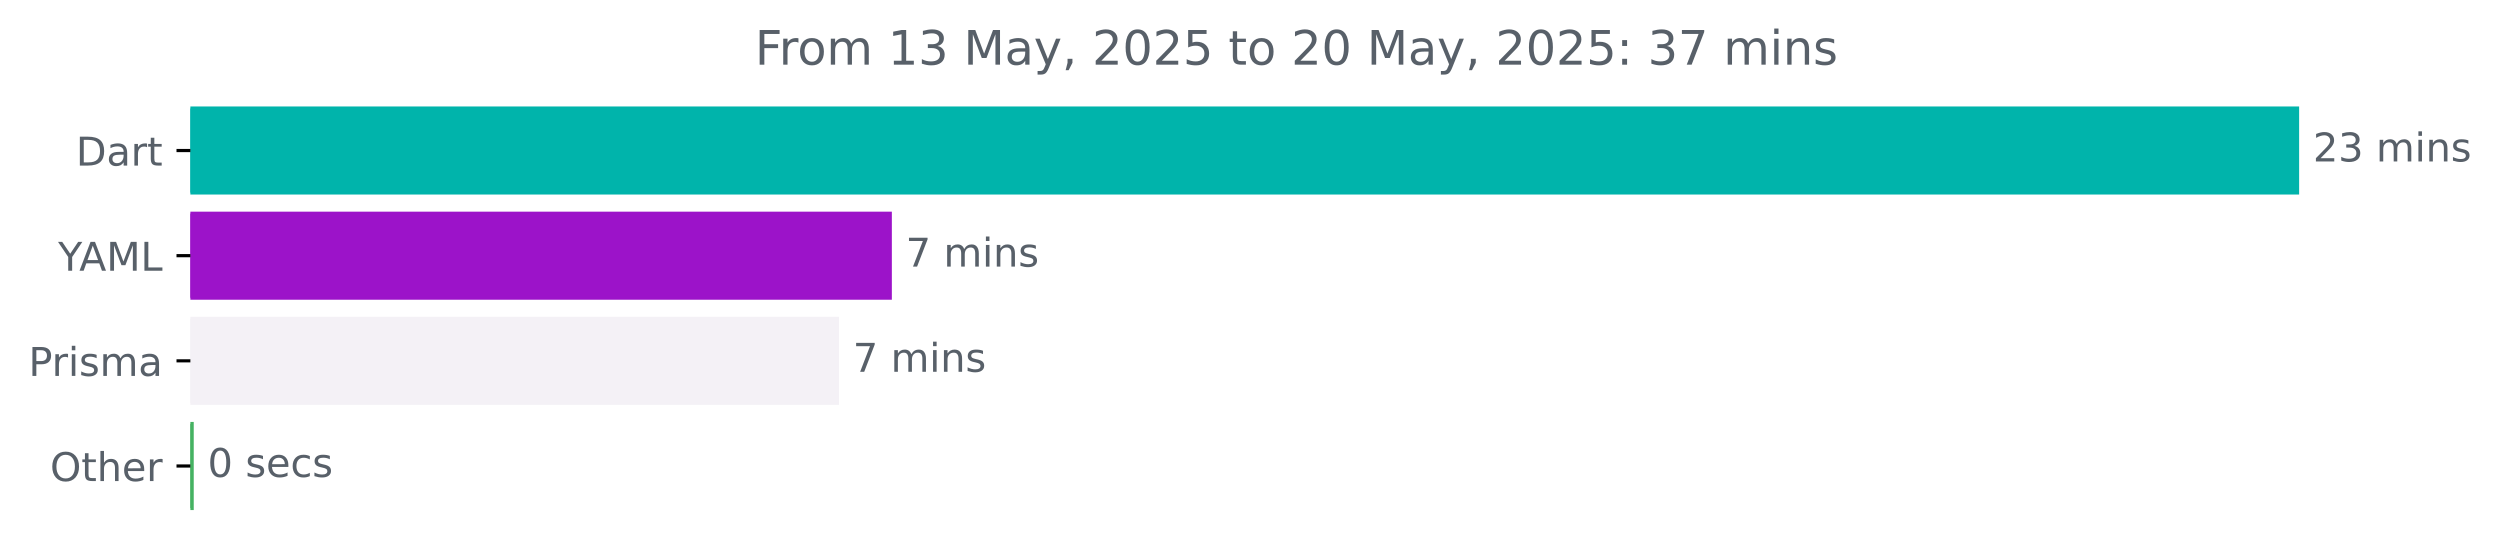
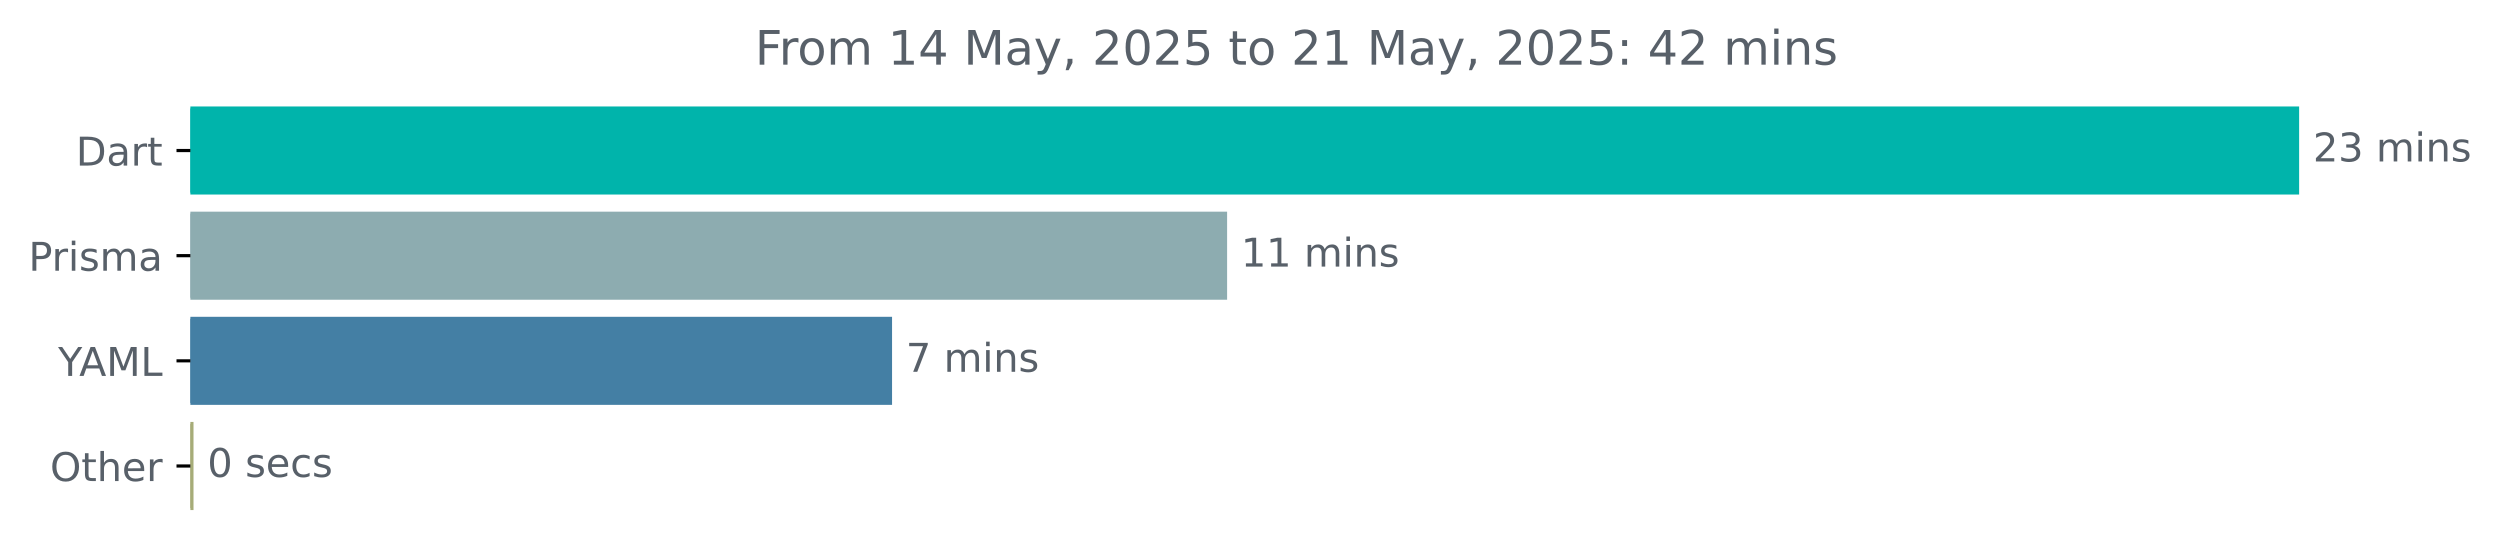
<svg xmlns="http://www.w3.org/2000/svg" xmlns:xlink="http://www.w3.org/1999/xlink" width="630.619pt" height="140.398pt" viewBox="0 0 630.619 140.398" version="1.1">
  <defs>
    <style type="text/css">*{stroke-linejoin: round; stroke-linecap: butt}</style>
  </defs>
  <g id="figure_1">
    <g id="patch_1">
      <path d="M 0 140.398  L 630.619 140.398  L 630.619 0  L 0 0  L 0 140.398  z " style="fill: none" />
    </g>
    <g id="axes_1">
      <g id="patch_2">
-         <path d="M 48.022 27.358  L 579.45 27.358  L 579.45 48.579  L 48.022 48.579  z " clip-path="url(#p3cbea35899)" style="fill: #00b4ab; stroke: #00b4ab; stroke-linejoin: miter" />
+         <path d="M 48.022 27.358  L 579.45 27.358  L 579.45 48.579  L 48.022 48.579  z " clip-path="url(#p8c539ad1fa)" style="fill: #00b4ab; stroke: #00b4ab; stroke-linejoin: miter" />
      </g>
      <g id="patch_3">
-         <path d="M 48.022 53.884  L 224.468 53.884  L 224.468 75.105  L 48.022 75.105  z " clip-path="url(#p3cbea35899)" style="fill: #9c13c9; stroke: #9c13c9; stroke-linejoin: miter" />
+         <path d="M 48.022 53.884  L 309.035 53.884  L 309.035 75.105  L 48.022 75.105  z " clip-path="url(#p8c539ad1fa)" style="fill: #8dacb0; stroke: #8dacb0; stroke-linejoin: miter" />
      </g>
      <g id="patch_4">
-         <path d="M 48.022 80.411  L 211.136 80.411  L 211.136 101.632  L 48.022 101.632  z " clip-path="url(#p3cbea35899)" style="fill: #f4f1f6; stroke: #f4f1f6; stroke-linejoin: miter" />
+         <path d="M 48.022 80.411  L 224.519 80.411  L 224.519 101.632  L 48.022 101.632  z " clip-path="url(#p8c539ad1fa)" style="fill: #447fa4; stroke: #447fa4; stroke-linejoin: miter" />
      </g>
      <g id="patch_5">
-         <path d="M 48.022 106.937  L 48.37 106.937  L 48.37 128.158  L 48.022 128.158  z " clip-path="url(#p3cbea35899)" style="fill: #45b262; stroke: #45b262; stroke-linejoin: miter" />
+         <path d="M 48.022 106.937  L 48.313 106.937  L 48.313 128.158  L 48.022 128.158  z " clip-path="url(#p8c539ad1fa)" style="fill: #a6ac78; stroke: #a6ac78; stroke-linejoin: miter" />
      </g>
      <g id="matplotlib.axis_1" />
      <g id="matplotlib.axis_2">
        <g id="ytick_1">
          <g id="line2d_1">
            <defs>
-               <path id="maf371fd303" d="M 0 0  L -3.5 0  " style="stroke: #000000; stroke-width: 0.8" />
+               <path id="m7e0326c6df" d="M 0 0  L -3.5 0  " style="stroke: #000000; stroke-width: 0.8" />
            </defs>
            <g>
-               <use xlink:href="#maf371fd303" x="48.022" y="37.969" style="stroke: #000000; stroke-width: 0.8" />
+               <use xlink:href="#m7e0326c6df" x="48.022" y="37.969" style="stroke: #000000; stroke-width: 0.8" />
            </g>
          </g>
          <g id="text_1">
            <g style="fill: #586069" transform="translate(19.1625 41.76787) scale(0.1 -0.1)">
              <defs>
                <path id="DejaVuSans-44" d="M 1259 4147  L 1259 519  L 2022 519  Q 2988 519 3436 956  Q 3884 1394 3884 2338  Q 3884 3275 3436 3711  Q 2988 4147 2022 4147  L 1259 4147  z M 628 4666  L 1925 4666  Q 3281 4666 3915 4102  Q 4550 3538 4550 2338  Q 4550 1131 3912 565  Q 3275 0 1925 0  L 628 0  L 628 4666  z " transform="scale(0.015625)" />
                <path id="DejaVuSans-61" d="M 2194 1759  Q 1497 1759 1228 1600  Q 959 1441 959 1056  Q 959 750 1161 570  Q 1363 391 1709 391  Q 2188 391 2477 730  Q 2766 1069 2766 1631  L 2766 1759  L 2194 1759  z M 3341 1997  L 3341 0  L 2766 0  L 2766 531  Q 2569 213 2275 61  Q 1981 -91 1556 -91  Q 1019 -91 701 211  Q 384 513 384 1019  Q 384 1609 779 1909  Q 1175 2209 1959 2209  L 2766 2209  L 2766 2266  Q 2766 2663 2505 2880  Q 2244 3097 1772 3097  Q 1472 3097 1187 3025  Q 903 2953 641 2809  L 641 3341  Q 956 3463 1253 3523  Q 1550 3584 1831 3584  Q 2591 3584 2966 3190  Q 3341 2797 3341 1997  z " transform="scale(0.015625)" />
                <path id="DejaVuSans-72" d="M 2631 2963  Q 2534 3019 2420 3045  Q 2306 3072 2169 3072  Q 1681 3072 1420 2755  Q 1159 2438 1159 1844  L 1159 0  L 581 0  L 581 3500  L 1159 3500  L 1159 2956  Q 1341 3275 1631 3429  Q 1922 3584 2338 3584  Q 2397 3584 2469 3576  Q 2541 3569 2628 3553  L 2631 2963  z " transform="scale(0.015625)" />
                <path id="DejaVuSans-74" d="M 1172 4494  L 1172 3500  L 2356 3500  L 2356 3053  L 1172 3053  L 1172 1153  Q 1172 725 1289 603  Q 1406 481 1766 481  L 2356 481  L 2356 0  L 1766 0  Q 1100 0 847 248  Q 594 497 594 1153  L 594 3053  L 172 3053  L 172 3500  L 594 3500  L 594 4494  L 1172 4494  z " transform="scale(0.015625)" />
              </defs>
              <use xlink:href="#DejaVuSans-44" />
              <use xlink:href="#DejaVuSans-61" x="77.002" />
              <use xlink:href="#DejaVuSans-72" x="138.281" />
              <use xlink:href="#DejaVuSans-74" x="179.395" />
            </g>
          </g>
        </g>
        <g id="ytick_2">
          <g id="line2d_2">
            <g>
-               <use xlink:href="#maf371fd303" x="48.022" y="64.495" style="stroke: #000000; stroke-width: 0.8" />
+               <use xlink:href="#m7e0326c6df" x="48.022" y="64.495" style="stroke: #000000; stroke-width: 0.8" />
            </g>
          </g>
          <g id="text_2">
-             <g style="fill: #586069" transform="translate(14.64844 68.29419) scale(0.1 -0.1)">
-               <defs>
-                 <path id="DejaVuSans-59" d="M -13 4666  L 666 4666  L 1959 2747  L 3244 4666  L 3922 4666  L 2272 2222  L 2272 0  L 1638 0  L 1638 2222  L -13 4666  z " transform="scale(0.015625)" />
-                 <path id="DejaVuSans-41" d="M 2188 4044  L 1331 1722  L 3047 1722  L 2188 4044  z M 1831 4666  L 2547 4666  L 4325 0  L 3669 0  L 3244 1197  L 1141 1197  L 716 0  L 50 0  L 1831 4666  z " transform="scale(0.015625)" />
-                 <path id="DejaVuSans-4d" d="M 628 4666  L 1569 4666  L 2759 1491  L 3956 4666  L 4897 4666  L 4897 0  L 4281 0  L 4281 4097  L 3078 897  L 2444 897  L 1241 4097  L 1241 0  L 628 0  L 628 4666  z " transform="scale(0.015625)" />
-                 <path id="DejaVuSans-4c" d="M 628 4666  L 1259 4666  L 1259 531  L 3531 531  L 3531 0  L 628 0  L 628 4666  z " transform="scale(0.015625)" />
-               </defs>
-               <use xlink:href="#DejaVuSans-59" />
-               <use xlink:href="#DejaVuSans-41" x="53.334" />
-               <use xlink:href="#DejaVuSans-4d" x="121.742" />
-               <use xlink:href="#DejaVuSans-4c" x="208.021" />
-             </g>
-           </g>
-         </g>
-         <g id="ytick_3">
-           <g id="line2d_3">
-             <g>
-               <use xlink:href="#maf371fd303" x="48.022" y="91.021" style="stroke: #000000; stroke-width: 0.8" />
-             </g>
-           </g>
-           <g id="text_3">
-             <g style="fill: #586069" transform="translate(7.2 94.8205) scale(0.1 -0.1)">
+             <g style="fill: #586069" transform="translate(7.2 68.29419) scale(0.1 -0.1)">
              <defs>
                <path id="DejaVuSans-50" d="M 1259 4147  L 1259 2394  L 2053 2394  Q 2494 2394 2734 2622  Q 2975 2850 2975 3272  Q 2975 3691 2734 3919  Q 2494 4147 2053 4147  L 1259 4147  z M 628 4666  L 2053 4666  Q 2838 4666 3239 4311  Q 3641 3956 3641 3272  Q 3641 2581 3239 2228  Q 2838 1875 2053 1875  L 1259 1875  L 1259 0  L 628 0  L 628 4666  z " transform="scale(0.015625)" />
                <path id="DejaVuSans-69" d="M 603 3500  L 1178 3500  L 1178 0  L 603 0  L 603 3500  z M 603 4863  L 1178 4863  L 1178 4134  L 603 4134  L 603 4863  z " transform="scale(0.015625)" />
                <path id="DejaVuSans-73" d="M 2834 3397  L 2834 2853  Q 2591 2978 2328 3040  Q 2066 3103 1784 3103  Q 1356 3103 1142 2972  Q 928 2841 928 2578  Q 928 2378 1081 2264  Q 1234 2150 1697 2047  L 1894 2003  Q 2506 1872 2764 1633  Q 3022 1394 3022 966  Q 3022 478 2636 193  Q 2250 -91 1575 -91  Q 1294 -91 989 -36  Q 684 19 347 128  L 347 722  Q 666 556 975 473  Q 1284 391 1588 391  Q 1994 391 2212 530  Q 2431 669 2431 922  Q 2431 1156 2273 1281  Q 2116 1406 1581 1522  L 1381 1569  Q 847 1681 609 1914  Q 372 2147 372 2553  Q 372 3047 722 3315  Q 1072 3584 1716 3584  Q 2034 3584 2315 3537  Q 2597 3491 2834 3397  z " transform="scale(0.015625)" />
                <path id="DejaVuSans-6d" d="M 3328 2828  Q 3544 3216 3844 3400  Q 4144 3584 4550 3584  Q 5097 3584 5394 3201  Q 5691 2819 5691 2113  L 5691 0  L 5113 0  L 5113 2094  Q 5113 2597 4934 2840  Q 4756 3084 4391 3084  Q 3944 3084 3684 2787  Q 3425 2491 3425 1978  L 3425 0  L 2847 0  L 2847 2094  Q 2847 2600 2669 2842  Q 2491 3084 2119 3084  Q 1678 3084 1418 2786  Q 1159 2488 1159 1978  L 1159 0  L 581 0  L 581 3500  L 1159 3500  L 1159 2956  Q 1356 3278 1631 3431  Q 1906 3584 2284 3584  Q 2666 3584 2933 3390  Q 3200 3197 3328 2828  z " transform="scale(0.015625)" />
              </defs>
              <use xlink:href="#DejaVuSans-50" />
              <use xlink:href="#DejaVuSans-72" x="58.553" />
              <use xlink:href="#DejaVuSans-69" x="99.666" />
              <use xlink:href="#DejaVuSans-73" x="127.449" />
              <use xlink:href="#DejaVuSans-6d" x="179.549" />
              <use xlink:href="#DejaVuSans-61" x="276.961" />
            </g>
          </g>
        </g>
+         <g id="ytick_3">
+           <g id="line2d_3">
+             <g>
+               <use xlink:href="#m7e0326c6df" x="48.022" y="91.021" style="stroke: #000000; stroke-width: 0.8" />
+             </g>
+           </g>
+           <g id="text_3">
+             <g style="fill: #586069" transform="translate(14.64844 94.8205) scale(0.1 -0.1)">
+               <defs>
+                 <path id="DejaVuSans-59" d="M -13 4666  L 666 4666  L 1959 2747  L 3244 4666  L 3922 4666  L 2272 2222  L 2272 0  L 1638 0  L 1638 2222  L -13 4666  z " transform="scale(0.015625)" />
+                 <path id="DejaVuSans-41" d="M 2188 4044  L 1331 1722  L 3047 1722  L 2188 4044  z M 1831 4666  L 2547 4666  L 4325 0  L 3669 0  L 3244 1197  L 1141 1197  L 716 0  L 50 0  L 1831 4666  z " transform="scale(0.015625)" />
+                 <path id="DejaVuSans-4d" d="M 628 4666  L 1569 4666  L 2759 1491  L 3956 4666  L 4897 4666  L 4897 0  L 4281 0  L 4281 4097  L 3078 897  L 2444 897  L 1241 4097  L 1241 0  L 628 0  L 628 4666  z " transform="scale(0.015625)" />
+                 <path id="DejaVuSans-4c" d="M 628 4666  L 1259 4666  L 1259 531  L 3531 531  L 3531 0  L 628 0  L 628 4666  z " transform="scale(0.015625)" />
+               </defs>
+               <use xlink:href="#DejaVuSans-59" />
+               <use xlink:href="#DejaVuSans-41" x="53.334" />
+               <use xlink:href="#DejaVuSans-4d" x="121.742" />
+               <use xlink:href="#DejaVuSans-4c" x="208.021" />
+             </g>
+           </g>
+         </g>
        <g id="ytick_4">
          <g id="line2d_4">
            <g>
-               <use xlink:href="#maf371fd303" x="48.022" y="117.548" style="stroke: #000000; stroke-width: 0.8" />
+               <use xlink:href="#m7e0326c6df" x="48.022" y="117.548" style="stroke: #000000; stroke-width: 0.8" />
            </g>
          </g>
          <g id="text_4">
            <g style="fill: #586069" transform="translate(12.62813 121.3468) scale(0.1 -0.1)">
              <defs>
                <path id="DejaVuSans-4f" d="M 2522 4238  Q 1834 4238 1429 3725  Q 1025 3213 1025 2328  Q 1025 1447 1429 934  Q 1834 422 2522 422  Q 3209 422 3611 934  Q 4013 1447 4013 2328  Q 4013 3213 3611 3725  Q 3209 4238 2522 4238  z M 2522 4750  Q 3503 4750 4090 4092  Q 4678 3434 4678 2328  Q 4678 1225 4090 567  Q 3503 -91 2522 -91  Q 1538 -91 948 565  Q 359 1222 359 2328  Q 359 3434 948 4092  Q 1538 4750 2522 4750  z " transform="scale(0.015625)" />
                <path id="DejaVuSans-68" d="M 3513 2113  L 3513 0  L 2938 0  L 2938 2094  Q 2938 2591 2744 2837  Q 2550 3084 2163 3084  Q 1697 3084 1428 2787  Q 1159 2491 1159 1978  L 1159 0  L 581 0  L 581 4863  L 1159 4863  L 1159 2956  Q 1366 3272 1645 3428  Q 1925 3584 2291 3584  Q 2894 3584 3203 3211  Q 3513 2838 3513 2113  z " transform="scale(0.015625)" />
                <path id="DejaVuSans-65" d="M 3597 1894  L 3597 1613  L 953 1613  Q 991 1019 1311 708  Q 1631 397 2203 397  Q 2534 397 2845 478  Q 3156 559 3463 722  L 3463 178  Q 3153 47 2828 -22  Q 2503 -91 2169 -91  Q 1331 -91 842 396  Q 353 884 353 1716  Q 353 2575 817 3079  Q 1281 3584 2069 3584  Q 2775 3584 3186 3129  Q 3597 2675 3597 1894  z M 3022 2063  Q 3016 2534 2758 2815  Q 2500 3097 2075 3097  Q 1594 3097 1305 2825  Q 1016 2553 972 2059  L 3022 2063  z " transform="scale(0.015625)" />
              </defs>
              <use xlink:href="#DejaVuSans-4f" />
              <use xlink:href="#DejaVuSans-74" x="78.711" />
              <use xlink:href="#DejaVuSans-68" x="117.92" />
              <use xlink:href="#DejaVuSans-65" x="181.299" />
              <use xlink:href="#DejaVuSans-72" x="242.822" />
            </g>
          </g>
        </g>
      </g>
      <g id="text_5">
        <g style="fill: #586069" transform="translate(583.4504 40.72803) scale(0.1 -0.1)">
          <defs>
            <path id="DejaVuSans-32" d="M 1228 531  L 3431 531  L 3431 0  L 469 0  L 469 531  Q 828 903 1448 1529  Q 2069 2156 2228 2338  Q 2531 2678 2651 2914  Q 2772 3150 2772 3378  Q 2772 3750 2511 3984  Q 2250 4219 1831 4219  Q 1534 4219 1204 4116  Q 875 4013 500 3803  L 500 4441  Q 881 4594 1212 4672  Q 1544 4750 1819 4750  Q 2544 4750 2975 4387  Q 3406 4025 3406 3419  Q 3406 3131 3298 2873  Q 3191 2616 2906 2266  Q 2828 2175 2409 1742  Q 1991 1309 1228 531  z " transform="scale(0.015625)" />
            <path id="DejaVuSans-33" d="M 2597 2516  Q 3050 2419 3304 2112  Q 3559 1806 3559 1356  Q 3559 666 3084 287  Q 2609 -91 1734 -91  Q 1441 -91 1130 -33  Q 819 25 488 141  L 488 750  Q 750 597 1062 519  Q 1375 441 1716 441  Q 2309 441 2620 675  Q 2931 909 2931 1356  Q 2931 1769 2642 2001  Q 2353 2234 1838 2234  L 1294 2234  L 1294 2753  L 1863 2753  Q 2328 2753 2575 2939  Q 2822 3125 2822 3475  Q 2822 3834 2567 4026  Q 2313 4219 1838 4219  Q 1578 4219 1281 4162  Q 984 4106 628 3988  L 628 4550  Q 988 4650 1302 4700  Q 1616 4750 1894 4750  Q 2613 4750 3031 4423  Q 3450 4097 3450 3541  Q 3450 3153 3228 2886  Q 3006 2619 2597 2516  z " transform="scale(0.015625)" />
            <path id="DejaVuSans-20" transform="scale(0.015625)" />
            <path id="DejaVuSans-6e" d="M 3513 2113  L 3513 0  L 2938 0  L 2938 2094  Q 2938 2591 2744 2837  Q 2550 3084 2163 3084  Q 1697 3084 1428 2787  Q 1159 2491 1159 1978  L 1159 0  L 581 0  L 581 3500  L 1159 3500  L 1159 2956  Q 1366 3272 1645 3428  Q 1925 3584 2291 3584  Q 2894 3584 3203 3211  Q 3513 2838 3513 2113  z " transform="scale(0.015625)" />
          </defs>
          <use xlink:href="#DejaVuSans-32" />
          <use xlink:href="#DejaVuSans-33" x="63.623" />
          <use xlink:href="#DejaVuSans-20" x="127.246" />
          <use xlink:href="#DejaVuSans-6d" x="159.033" />
          <use xlink:href="#DejaVuSans-69" x="256.445" />
          <use xlink:href="#DejaVuSans-6e" x="284.229" />
          <use xlink:href="#DejaVuSans-73" x="347.607" />
        </g>
      </g>
      <g id="text_6">
-         <g style="fill: #586069" transform="translate(228.4677 67.25434) scale(0.1 -0.1)">
+         <g style="fill: #586069" transform="translate(313.0354 67.25434) scale(0.1 -0.1)">
+           <defs>
+             <path id="DejaVuSans-31" d="M 794 531  L 1825 531  L 1825 4091  L 703 3866  L 703 4441  L 1819 4666  L 2450 4666  L 2450 531  L 3481 531  L 3481 0  L 794 0  L 794 531  z " transform="scale(0.015625)" />
+           </defs>
+           <use xlink:href="#DejaVuSans-31" />
+           <use xlink:href="#DejaVuSans-31" x="63.623" />
+           <use xlink:href="#DejaVuSans-20" x="127.246" />
+           <use xlink:href="#DejaVuSans-6d" x="159.033" />
+           <use xlink:href="#DejaVuSans-69" x="256.445" />
+           <use xlink:href="#DejaVuSans-6e" x="284.229" />
+           <use xlink:href="#DejaVuSans-73" x="347.607" />
+         </g>
+       </g>
+       <g id="text_7">
+         <g style="fill: #586069" transform="translate(228.5186 93.78066) scale(0.1 -0.1)">
          <defs>
            <path id="DejaVuSans-37" d="M 525 4666  L 3525 4666  L 3525 4397  L 1831 0  L 1172 0  L 2766 4134  L 525 4134  L 525 4666  z " transform="scale(0.015625)" />
          </defs>
          <use xlink:href="#DejaVuSans-37" />
          <use xlink:href="#DejaVuSans-20" x="63.623" />
          <use xlink:href="#DejaVuSans-6d" x="95.41" />
          <use xlink:href="#DejaVuSans-69" x="192.822" />
          <use xlink:href="#DejaVuSans-6e" x="220.605" />
          <use xlink:href="#DejaVuSans-73" x="283.984" />
        </g>
      </g>
-       <g id="text_7">
-         <g style="fill: #586069" transform="translate(215.1362 93.78066) scale(0.1 -0.1)">
-           <use xlink:href="#DejaVuSans-37" />
-           <use xlink:href="#DejaVuSans-20" x="63.623" />
-           <use xlink:href="#DejaVuSans-6d" x="95.41" />
-           <use xlink:href="#DejaVuSans-69" x="192.822" />
-           <use xlink:href="#DejaVuSans-6e" x="220.605" />
-           <use xlink:href="#DejaVuSans-73" x="283.984" />
-         </g>
-       </g>
      <g id="text_8">
-         <g style="fill: #586069" transform="translate(52.37041 120.307) scale(0.1 -0.1)">
+         <g style="fill: #586069" transform="translate(52.31264 120.307) scale(0.1 -0.1)">
          <defs>
            <path id="DejaVuSans-30" d="M 2034 4250  Q 1547 4250 1301 3770  Q 1056 3291 1056 2328  Q 1056 1369 1301 889  Q 1547 409 2034 409  Q 2525 409 2770 889  Q 3016 1369 3016 2328  Q 3016 3291 2770 3770  Q 2525 4250 2034 4250  z M 2034 4750  Q 2819 4750 3233 4129  Q 3647 3509 3647 2328  Q 3647 1150 3233 529  Q 2819 -91 2034 -91  Q 1250 -91 836 529  Q 422 1150 422 2328  Q 422 3509 836 4129  Q 1250 4750 2034 4750  z " transform="scale(0.015625)" />
            <path id="DejaVuSans-63" d="M 3122 3366  L 3122 2828  Q 2878 2963 2633 3030  Q 2388 3097 2138 3097  Q 1578 3097 1268 2742  Q 959 2388 959 1747  Q 959 1106 1268 751  Q 1578 397 2138 397  Q 2388 397 2633 464  Q 2878 531 3122 666  L 3122 134  Q 2881 22 2623 -34  Q 2366 -91 2075 -91  Q 1284 -91 818 406  Q 353 903 353 1747  Q 353 2603 823 3093  Q 1294 3584 2113 3584  Q 2378 3584 2631 3529  Q 2884 3475 3122 3366  z " transform="scale(0.015625)" />
          </defs>
          <use xlink:href="#DejaVuSans-30" />
          <use xlink:href="#DejaVuSans-20" x="63.623" />
          <use xlink:href="#DejaVuSans-73" x="95.41" />
          <use xlink:href="#DejaVuSans-65" x="147.51" />
          <use xlink:href="#DejaVuSans-63" x="209.033" />
          <use xlink:href="#DejaVuSans-73" x="264.014" />
        </g>
      </g>
      <g id="text_9">
        <g style="fill: #586069" transform="translate(190.4441 16.31812) scale(0.12 -0.12)">
          <defs>
            <path id="DejaVuSans-46" d="M 628 4666  L 3309 4666  L 3309 4134  L 1259 4134  L 1259 2759  L 3109 2759  L 3109 2228  L 1259 2228  L 1259 0  L 628 0  L 628 4666  z " transform="scale(0.015625)" />
            <path id="DejaVuSans-6f" d="M 1959 3097  Q 1497 3097 1228 2736  Q 959 2375 959 1747  Q 959 1119 1226 758  Q 1494 397 1959 397  Q 2419 397 2687 759  Q 2956 1122 2956 1747  Q 2956 2369 2687 2733  Q 2419 3097 1959 3097  z M 1959 3584  Q 2709 3584 3137 3096  Q 3566 2609 3566 1747  Q 3566 888 3137 398  Q 2709 -91 1959 -91  Q 1206 -91 779 398  Q 353 888 353 1747  Q 353 2609 779 3096  Q 1206 3584 1959 3584  z " transform="scale(0.015625)" />
-             <path id="DejaVuSans-31" d="M 794 531  L 1825 531  L 1825 4091  L 703 3866  L 703 4441  L 1819 4666  L 2450 4666  L 2450 531  L 3481 531  L 3481 0  L 794 0  L 794 531  z " transform="scale(0.015625)" />
+             <path id="DejaVuSans-34" d="M 2419 4116  L 825 1625  L 2419 1625  L 2419 4116  z M 2253 4666  L 3047 4666  L 3047 1625  L 3713 1625  L 3713 1100  L 3047 1100  L 3047 0  L 2419 0  L 2419 1100  L 313 1100  L 313 1709  L 2253 4666  z " transform="scale(0.015625)" />
            <path id="DejaVuSans-79" d="M 2059 -325  Q 1816 -950 1584 -1140  Q 1353 -1331 966 -1331  L 506 -1331  L 506 -850  L 844 -850  Q 1081 -850 1212 -737  Q 1344 -625 1503 -206  L 1606 56  L 191 3500  L 800 3500  L 1894 763  L 2988 3500  L 3597 3500  L 2059 -325  z " transform="scale(0.015625)" />
            <path id="DejaVuSans-2c" d="M 750 794  L 1409 794  L 1409 256  L 897 -744  L 494 -744  L 750 256  L 750 794  z " transform="scale(0.015625)" />
            <path id="DejaVuSans-35" d="M 691 4666  L 3169 4666  L 3169 4134  L 1269 4134  L 1269 2991  Q 1406 3038 1543 3061  Q 1681 3084 1819 3084  Q 2600 3084 3056 2656  Q 3513 2228 3513 1497  Q 3513 744 3044 326  Q 2575 -91 1722 -91  Q 1428 -91 1123 -41  Q 819 9 494 109  L 494 744  Q 775 591 1075 516  Q 1375 441 1709 441  Q 2250 441 2565 725  Q 2881 1009 2881 1497  Q 2881 1984 2565 2268  Q 2250 2553 1709 2553  Q 1456 2553 1204 2497  Q 953 2441 691 2322  L 691 4666  z " transform="scale(0.015625)" />
            <path id="DejaVuSans-3a" d="M 750 794  L 1409 794  L 1409 0  L 750 0  L 750 794  z M 750 3309  L 1409 3309  L 1409 2516  L 750 2516  L 750 3309  z " transform="scale(0.015625)" />
          </defs>
          <use xlink:href="#DejaVuSans-46" />
          <use xlink:href="#DejaVuSans-72" x="50.27" />
          <use xlink:href="#DejaVuSans-6f" x="89.133" />
          <use xlink:href="#DejaVuSans-6d" x="150.314" />
          <use xlink:href="#DejaVuSans-20" x="247.727" />
          <use xlink:href="#DejaVuSans-31" x="279.514" />
-           <use xlink:href="#DejaVuSans-33" x="343.137" />
+           <use xlink:href="#DejaVuSans-34" x="343.137" />
          <use xlink:href="#DejaVuSans-20" x="406.76" />
          <use xlink:href="#DejaVuSans-4d" x="438.547" />
          <use xlink:href="#DejaVuSans-61" x="524.826" />
          <use xlink:href="#DejaVuSans-79" x="586.105" />
          <use xlink:href="#DejaVuSans-2c" x="645.285" />
          <use xlink:href="#DejaVuSans-20" x="677.072" />
          <use xlink:href="#DejaVuSans-32" x="708.859" />
          <use xlink:href="#DejaVuSans-30" x="772.482" />
          <use xlink:href="#DejaVuSans-32" x="836.105" />
          <use xlink:href="#DejaVuSans-35" x="899.729" />
          <use xlink:href="#DejaVuSans-20" x="963.352" />
          <use xlink:href="#DejaVuSans-74" x="995.139" />
          <use xlink:href="#DejaVuSans-6f" x="1034.348" />
          <use xlink:href="#DejaVuSans-20" x="1095.529" />
          <use xlink:href="#DejaVuSans-32" x="1127.316" />
-           <use xlink:href="#DejaVuSans-30" x="1190.939" />
+           <use xlink:href="#DejaVuSans-31" x="1190.939" />
          <use xlink:href="#DejaVuSans-20" x="1254.562" />
          <use xlink:href="#DejaVuSans-4d" x="1286.35" />
          <use xlink:href="#DejaVuSans-61" x="1372.629" />
          <use xlink:href="#DejaVuSans-79" x="1433.908" />
          <use xlink:href="#DejaVuSans-2c" x="1493.088" />
          <use xlink:href="#DejaVuSans-20" x="1524.875" />
          <use xlink:href="#DejaVuSans-32" x="1556.662" />
          <use xlink:href="#DejaVuSans-30" x="1620.285" />
          <use xlink:href="#DejaVuSans-32" x="1683.908" />
          <use xlink:href="#DejaVuSans-35" x="1747.531" />
          <use xlink:href="#DejaVuSans-3a" x="1811.154" />
          <use xlink:href="#DejaVuSans-20" x="1844.846" />
-           <use xlink:href="#DejaVuSans-33" x="1876.633" />
-           <use xlink:href="#DejaVuSans-37" x="1940.256" />
+           <use xlink:href="#DejaVuSans-34" x="1876.633" />
+           <use xlink:href="#DejaVuSans-32" x="1940.256" />
          <use xlink:href="#DejaVuSans-20" x="2003.879" />
          <use xlink:href="#DejaVuSans-6d" x="2035.666" />
          <use xlink:href="#DejaVuSans-69" x="2133.078" />
          <use xlink:href="#DejaVuSans-6e" x="2160.861" />
          <use xlink:href="#DejaVuSans-73" x="2224.24" />
        </g>
      </g>
    </g>
  </g>
  <defs>
-     <clipPath id="p3cbea35899">
+     <clipPath id="p8c539ad1fa">
      <rect x="48.022" y="22.318" width="558" height="110.88" />
    </clipPath>
  </defs>
</svg>
